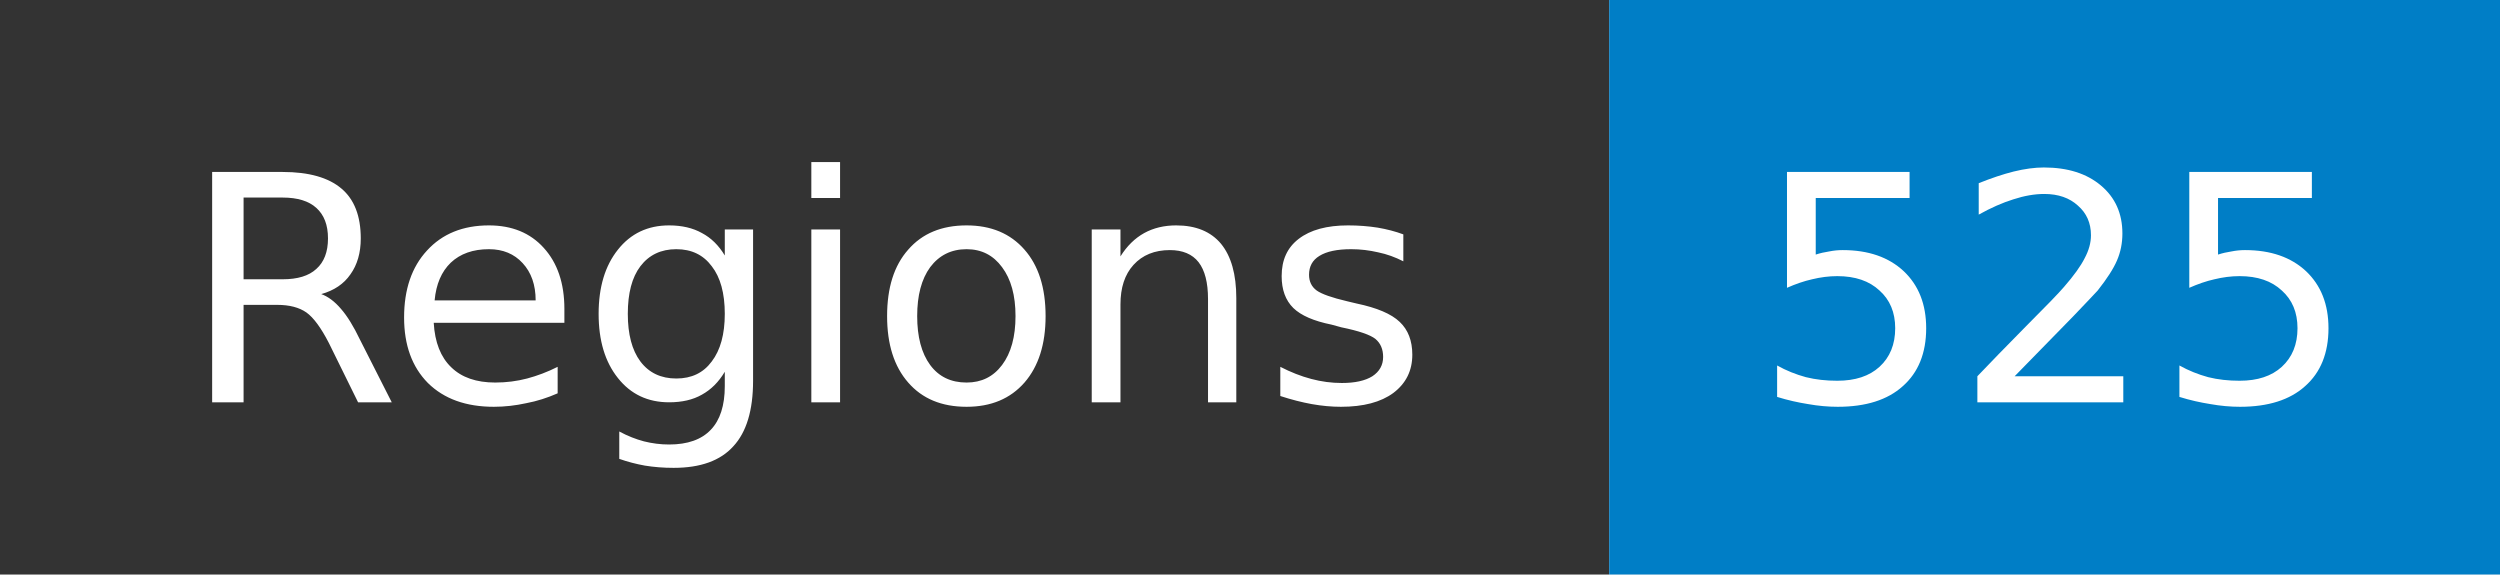
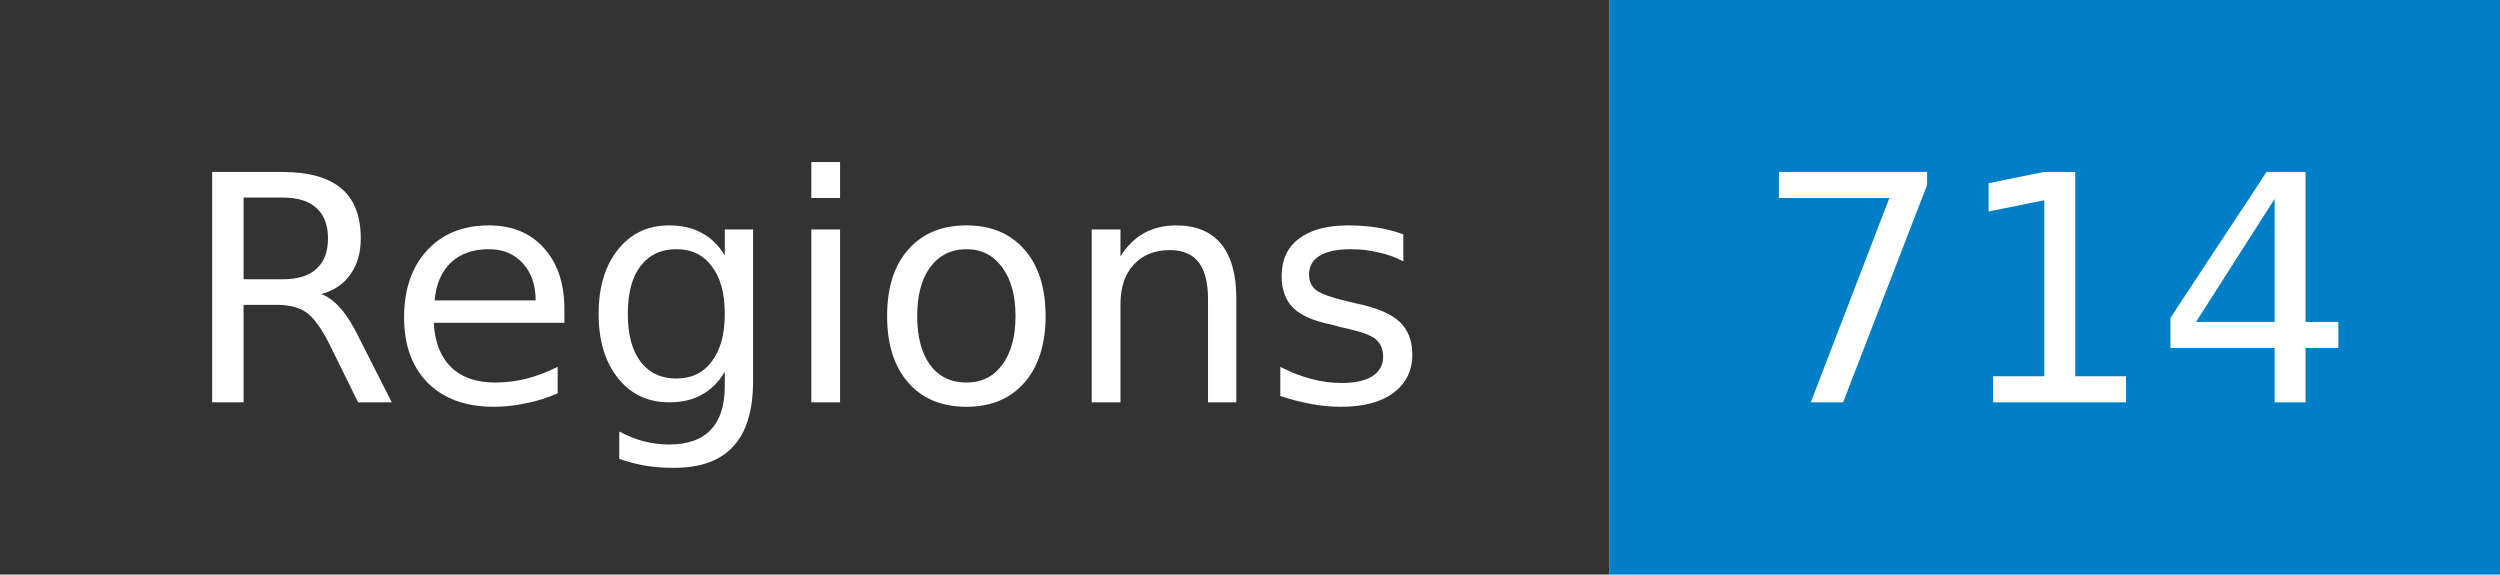
- <svg xmlns="http://www.w3.org/2000/svg" width="87" height="20" role="img" aria-label="Regions: 525">
+ <svg xmlns="http://www.w3.org/2000/svg" width="87" height="20" role="img" aria-label="Regions: 714">
  <mask id="anybadge_1">
    <rect width="87" height="20" fill="#fff" />
  </mask>
  <g mask="url(#anybadge_1)">
    <path fill="#333" d="M0 0h56v20H0z" />
    <path fill="#007ec6" d="M56 0h31v20H56z" />
  </g>
  <g fill="#fff" text-anchor="middle" font-family="DejaVu Sans,Verdana,Geneva,sans-serif" font-size="11">
    <text x="28.0" y="14">Regions</text>
  </g>
  <g fill="#fff" text-anchor="middle" font-family="DejaVu Sans,Verdana,Geneva,sans-serif" font-size="11">
-     <text x="71.5" y="14">525</text>
+     <text x="71.5" y="14">714</text>
  </g>
</svg>
